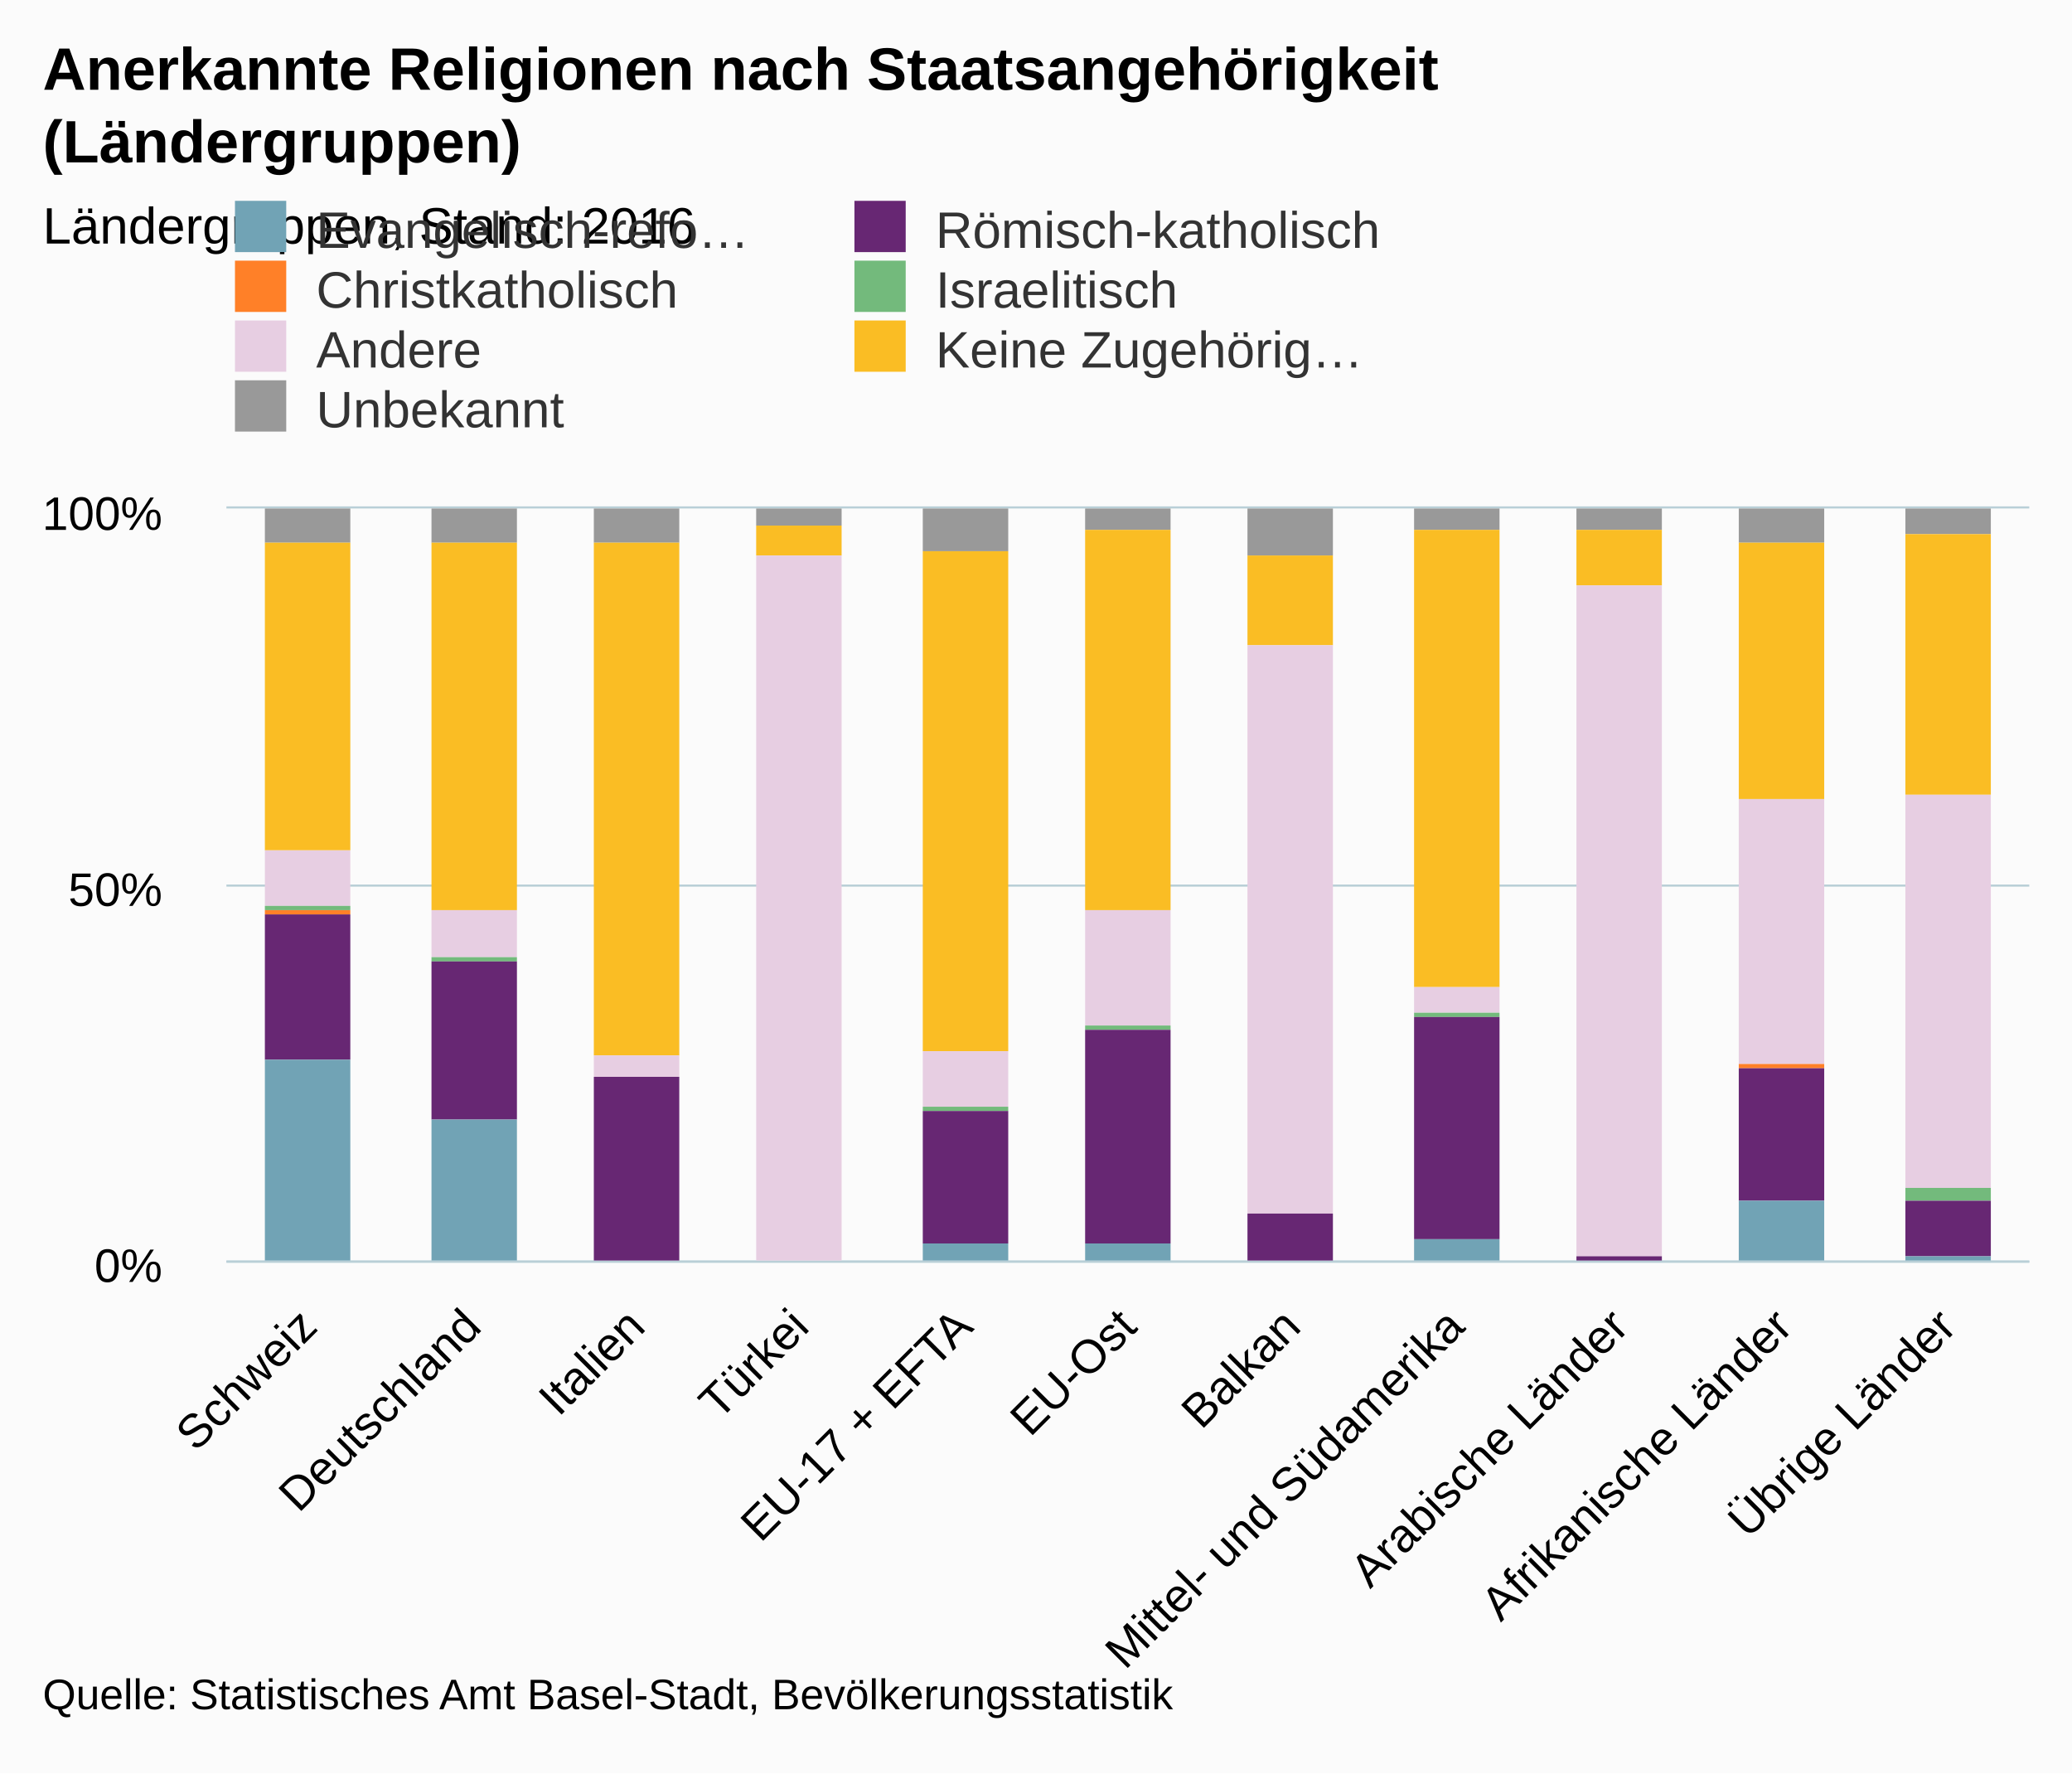
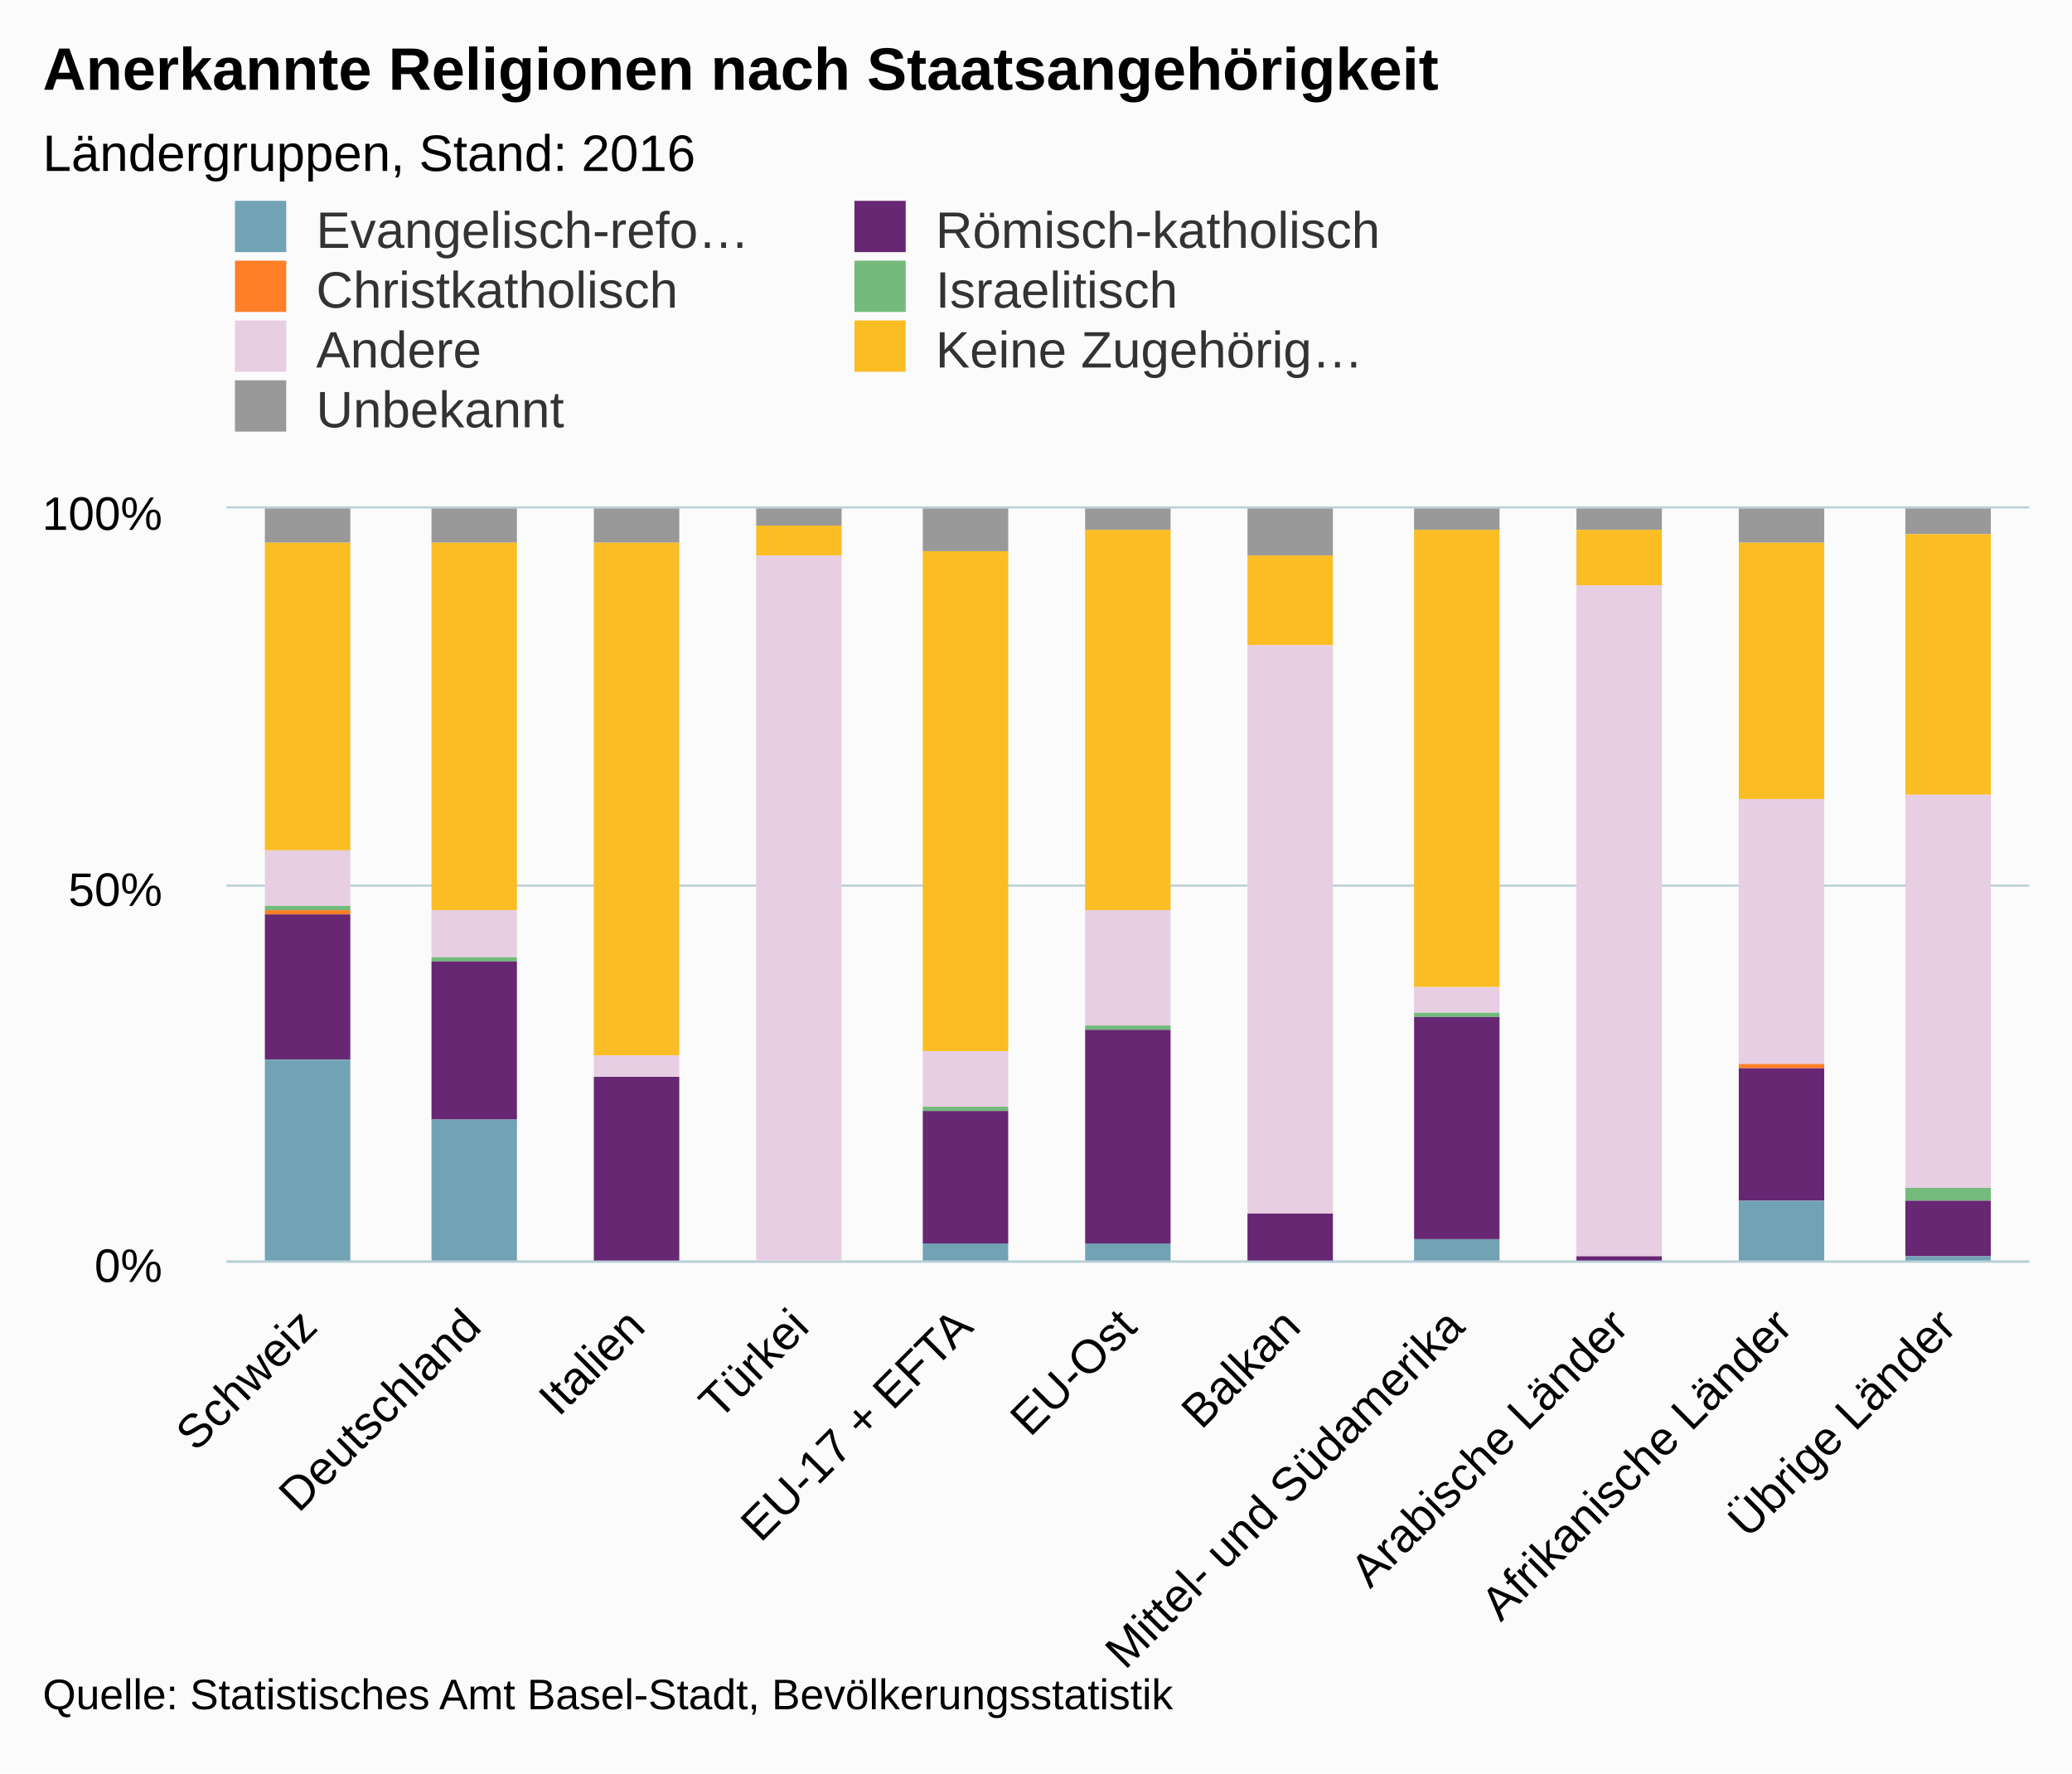
<svg xmlns="http://www.w3.org/2000/svg" version="1.1" class="highcharts-root" style="font-family:arial;font-size:12px;" viewBox="0 0 485 415">
  <defs>
    <clipPath>
      <rect x="0" y="0" width="422" height="176" fill="none" />
    </clipPath>
    <clipPath id="a">
      <rect x="0" y="0" width="422" height="176" fill="none" />
    </clipPath>
  </defs>
  <rect fill="#fbfbfb" class="highcharts-background" x="0" y="0" width="485" height="415" rx="0" ry="0" />
  <rect fill="none" class="highcharts-plot-background" x="53" y="119" width="422" height="176" />
  <g class="highcharts-pane-group" />
  <g class="highcharts-grid highcharts-xaxis-grid ">
    <path fill="none" class="highcharts-grid-line" d="M 90.5 119 L 90.5 295" opacity="1" />
    <path fill="none" class="highcharts-grid-line" d="M 129.5 119 L 129.5 295" opacity="1" />
    <path fill="none" class="highcharts-grid-line" d="M 167.5 119 L 167.5 295" opacity="1" />
    <path fill="none" class="highcharts-grid-line" d="M 205.5 119 L 205.5 295" opacity="1" />
    <path fill="none" class="highcharts-grid-line" d="M 244.5 119 L 244.5 295" opacity="1" />
    <path fill="none" class="highcharts-grid-line" d="M 282.5 119 L 282.5 295" opacity="1" />
    <path fill="none" class="highcharts-grid-line" d="M 321.5 119 L 321.5 295" opacity="1" />
    <path fill="none" class="highcharts-grid-line" d="M 359.5 119 L 359.5 295" opacity="1" />
    <path fill="none" class="highcharts-grid-line" d="M 397.5 119 L 397.5 295" opacity="1" />
    <path fill="none" class="highcharts-grid-line" d="M 436.5 119 L 436.5 295" opacity="1" />
    <path fill="none" class="highcharts-grid-line" d="M 474.5 119 L 474.5 295" opacity="1" />
    <path fill="none" class="highcharts-grid-line" d="M 52.5 119 L 52.5 295" opacity="1" />
  </g>
  <g class="highcharts-grid highcharts-yaxis-grid ">
    <path fill="none" stroke="#B9CFD7" stroke-width="0.5" class="highcharts-grid-line" d="M 53 295.25 L 475 295.25" opacity="1" />
    <path fill="none" stroke="#B9CFD7" stroke-width="0.5" class="highcharts-grid-line" d="M 53 207.25 L 475 207.25" opacity="1" />
    <path fill="none" stroke="#B9CFD7" stroke-width="0.5" class="highcharts-grid-line" d="M 53 118.75 L 475 118.75" opacity="1" />
  </g>
  <rect fill="none" class="highcharts-plot-border" x="53" y="119" width="422" height="176" />
  <g class="highcharts-axis highcharts-xaxis ">
    <path fill="none" class="highcharts-axis-line" stroke="#B9CFD7" stroke-width="0.5" d="M 53 295.25 L 475 295.25" />
  </g>
  <g class="highcharts-axis highcharts-yaxis ">
    <path fill="none" class="highcharts-axis-line" d="M 53 119 L 53 295" />
  </g>
  <g class="highcharts-series-group">
    <g class="highcharts-series highcharts-series-0 highcharts-column-series highcharts-color-undefined " transform="translate(53,119) scale(1 1)" clip-path="url(#a)">
      <rect x="9" y="0" width="20" height="8" fill="#999999" class="highcharts-point" />
      <rect x="48" y="0" width="20" height="8" fill="#999999" class="highcharts-point" />
      <rect x="86" y="0" width="20" height="8" fill="#999999" class="highcharts-point" />
      <rect x="124" y="0" width="20" height="4" fill="#999999" class="highcharts-point" />
      <rect x="163" y="0" width="20" height="10" fill="#999999" class="highcharts-point" />
      <rect x="201" y="0" width="20" height="5" fill="#999999" class="highcharts-point" />
      <rect x="239" y="0" width="20" height="11" fill="#999999" class="highcharts-point" />
      <rect x="278" y="0" width="20" height="5" fill="#999999" class="highcharts-point" />
      <rect x="316" y="0" width="20" height="5" fill="#999999" class="highcharts-point" />
      <rect x="354" y="0" width="20" height="8" fill="#999999" class="highcharts-point" />
      <rect x="393" y="0" width="20" height="6" fill="#999999" class="highcharts-point" />
    </g>
    <g class="highcharts-markers highcharts-series-0 highcharts-column-series highcharts-color-undefined " transform="translate(53,119) scale(1 1)" clip-path="none" />
    <g class="highcharts-series highcharts-series-1 highcharts-column-series highcharts-color-undefined " transform="translate(53,119) scale(1 1)" clip-path="url(#a)">
      <rect x="9" y="8" width="20" height="72" fill="#fabd24" class="highcharts-point" />
      <rect x="48" y="8" width="20" height="86" fill="#fabd24" class="highcharts-point" />
      <rect x="86" y="8" width="20" height="120" fill="#fabd24" class="highcharts-point" />
      <rect x="124" y="4" width="20" height="7" fill="#fabd24" class="highcharts-point" />
      <rect x="163" y="10" width="20" height="117" fill="#fabd24" class="highcharts-point" />
      <rect x="201" y="5" width="20" height="89" fill="#fabd24" class="highcharts-point" />
      <rect x="239" y="11" width="20" height="21" fill="#fabd24" class="highcharts-point" />
      <rect x="278" y="5" width="20" height="107" fill="#fabd24" class="highcharts-point" />
      <rect x="316" y="5" width="20" height="13" fill="#fabd24" class="highcharts-point" />
      <rect x="354" y="8" width="20" height="60" fill="#fabd24" class="highcharts-point" />
      <rect x="393" y="6" width="20" height="61" fill="#fabd24" class="highcharts-point" />
    </g>
    <g class="highcharts-markers highcharts-series-1 highcharts-column-series highcharts-color-undefined " transform="translate(53,119) scale(1 1)" clip-path="none" />
    <g class="highcharts-series highcharts-series-2 highcharts-column-series highcharts-color-undefined " transform="translate(53,119) scale(1 1)" clip-path="url(#a)">
      <rect x="9" y="80" width="20" height="13" fill="#E7CEE2" class="highcharts-point" />
      <rect x="48" y="94" width="20" height="11" fill="#E7CEE2" class="highcharts-point" />
      <rect x="86" y="128" width="20" height="5" fill="#E7CEE2" class="highcharts-point" />
      <rect x="124" y="11" width="20" height="166" fill="#E7CEE2" class="highcharts-point" />
      <rect x="163" y="127" width="20" height="13" fill="#E7CEE2" class="highcharts-point" />
      <rect x="201" y="94" width="20" height="27" fill="#E7CEE2" class="highcharts-point" />
      <rect x="239" y="32" width="20" height="133" fill="#E7CEE2" class="highcharts-point" />
      <rect x="278" y="112" width="20" height="6" fill="#E7CEE2" class="highcharts-point" />
      <rect x="316" y="18" width="20" height="157" fill="#E7CEE2" class="highcharts-point" />
      <rect x="354" y="68" width="20" height="62" fill="#E7CEE2" class="highcharts-point" />
      <rect x="393" y="67" width="20" height="92" fill="#E7CEE2" class="highcharts-point" />
    </g>
    <g class="highcharts-markers highcharts-series-2 highcharts-column-series highcharts-color-undefined " transform="translate(53,119) scale(1 1)" clip-path="none" />
    <g class="highcharts-series highcharts-series-3 highcharts-column-series highcharts-color-undefined " transform="translate(53,119) scale(1 1)" clip-path="url(#a)">
      <rect x="9" y="93" width="20" height="1" fill="#73ba7c" class="highcharts-point" />
      <rect x="48" y="105" width="20" height="1" fill="#73ba7c" class="highcharts-point" />
      <rect x="86" y="133" width="20" height="0" fill="#73ba7c" class="highcharts-point" />
      <rect x="124" y="177" width="20" height="0" fill="#73ba7c" class="highcharts-point" />
      <rect x="163" y="140" width="20" height="1" fill="#73ba7c" class="highcharts-point" />
      <rect x="201" y="121" width="20" height="1" fill="#73ba7c" class="highcharts-point" />
      <rect x="239" y="165" width="20" height="0" fill="#73ba7c" class="highcharts-point" />
      <rect x="278" y="118" width="20" height="1" fill="#73ba7c" class="highcharts-point" />
      <rect x="316" y="175" width="20" height="0" fill="#73ba7c" class="highcharts-point" />
      <rect x="354" y="130" width="20" height="0" fill="#73ba7c" class="highcharts-point" />
      <rect x="393" y="159" width="20" height="3" fill="#73ba7c" class="highcharts-point" />
    </g>
    <g class="highcharts-markers highcharts-series-3 highcharts-column-series highcharts-color-undefined " transform="translate(53,119) scale(1 1)" clip-path="none" />
    <g class="highcharts-series highcharts-series-4 highcharts-column-series highcharts-color-undefined " transform="translate(53,119) scale(1 1)" clip-path="url(#a)">
      <rect x="9" y="94" width="20" height="1" fill="#ff8028" class="highcharts-point" />
      <rect x="48" y="106" width="20" height="0" fill="#ff8028" class="highcharts-point" />
      <rect x="86" y="133" width="20" height="0" fill="#ff8028" class="highcharts-point" />
      <rect x="124" y="177" width="20" height="0" fill="#ff8028" class="highcharts-point" />
      <rect x="163" y="141" width="20" height="0" fill="#ff8028" class="highcharts-point" />
      <rect x="201" y="122" width="20" height="0" fill="#ff8028" class="highcharts-point" />
      <rect x="239" y="165" width="20" height="0" fill="#ff8028" class="highcharts-point" />
      <rect x="278" y="119" width="20" height="0" fill="#ff8028" class="highcharts-point" />
      <rect x="316" y="175" width="20" height="0" fill="#ff8028" class="highcharts-point" />
      <rect x="354" y="130" width="20" height="1" fill="#ff8028" class="highcharts-point" />
      <rect x="393" y="162" width="20" height="0" fill="#ff8028" class="highcharts-point" />
    </g>
    <g class="highcharts-markers highcharts-series-4 highcharts-column-series highcharts-color-undefined " transform="translate(53,119) scale(1 1)" clip-path="none" />
    <g class="highcharts-series highcharts-series-5 highcharts-column-series highcharts-color-undefined " transform="translate(53,119) scale(1 1)" clip-path="url(#a)">
      <rect x="9" y="95" width="20" height="34" fill="#672773" class="highcharts-point" />
      <rect x="48" y="106" width="20" height="37" fill="#672773" class="highcharts-point" />
      <rect x="86" y="133" width="20" height="43" fill="#672773" class="highcharts-point" />
      <rect x="124" y="177" width="20" height="0" fill="#672773" class="highcharts-point" />
      <rect x="163" y="141" width="20" height="31" fill="#672773" class="highcharts-point" />
      <rect x="201" y="122" width="20" height="50" fill="#672773" class="highcharts-point" />
      <rect x="239" y="165" width="20" height="12" fill="#672773" class="highcharts-point" />
      <rect x="278" y="119" width="20" height="52" fill="#672773" class="highcharts-point" />
      <rect x="316" y="175" width="20" height="1" fill="#672773" class="highcharts-point" />
      <rect x="354" y="131" width="20" height="31" fill="#672773" class="highcharts-point" />
      <rect x="393" y="162" width="20" height="13" fill="#672773" class="highcharts-point" />
    </g>
    <g class="highcharts-markers highcharts-series-5 highcharts-column-series highcharts-color-undefined " transform="translate(53,119) scale(1 1)" clip-path="none" />
    <g class="highcharts-series highcharts-series-6 highcharts-column-series highcharts-color-undefined " transform="translate(53,119) scale(1 1)" clip-path="url(#a)">
      <rect x="9" y="129" width="20" height="48" fill="#71a3b5" class="highcharts-point" />
      <rect x="48" y="143" width="20" height="34" fill="#71a3b5" class="highcharts-point" />
      <rect x="86" y="176" width="20" height="1" fill="#71a3b5" class="highcharts-point" />
      <rect x="124" y="177" width="20" height="0" fill="#71a3b5" class="highcharts-point" />
      <rect x="163" y="172" width="20" height="5" fill="#71a3b5" class="highcharts-point" />
      <rect x="201" y="172" width="20" height="5" fill="#71a3b5" class="highcharts-point" />
      <rect x="239" y="177" width="20" height="0" fill="#71a3b5" class="highcharts-point" />
      <rect x="278" y="171" width="20" height="6" fill="#71a3b5" class="highcharts-point" />
      <rect x="316" y="176" width="20" height="1" fill="#71a3b5" class="highcharts-point" />
      <rect x="354" y="162" width="20" height="15" fill="#71a3b5" class="highcharts-point" />
      <rect x="393" y="175" width="20" height="2" fill="#71a3b5" class="highcharts-point" />
    </g>
    <g class="highcharts-markers highcharts-series-6 highcharts-column-series highcharts-color-undefined " transform="translate(53,119) scale(1 1)" clip-path="none" />
  </g>
  <text x="10" text-anchor="start" class="highcharts-title" style="color:#000000;font-size:14px;font-weight:bold;fill:#000000;" y="21">
    <tspan>Anerkannte Religionen nach Staatsangehörigkeit</tspan>
-     <tspan dy="17" x="10">(Ländergruppen)</tspan>
  </text>
-   <text x="10" text-anchor="start" class="highcharts-subtitle" style="color:#000000;font-size:12px;font-weight:normal;font-family:arial;fill:#000000;" y="57">
+   <text x="10" text-anchor="start" class="highcharts-subtitle" style="color:#000000;font-size:12px;font-weight:normal;font-family:arial;fill:#000000;" y="40">
    <tspan>Ländergruppen, Stand: 2016</tspan>
  </text>
  <g class="highcharts-legend" transform="translate(45,40)">
    <rect fill="none" class="highcharts-legend-box" rx="0" ry="0" x="0" y="0" width="286" height="67" visibility="visible" />
    <g>
      <g>
        <g class="highcharts-legend-item highcharts-column-series highcharts-color-undefined highcharts-series-6" transform="translate(8,3)">
          <text x="21" style="color:#333333;font-size:12px;font-weight:normal;cursor:pointer;fill:#333333;" text-anchor="start" y="15">
            <tspan>Evangelisch-refo…</tspan>
          </text>
          <rect x="2" y="4" width="12" height="12" fill="#71a3b5" class="highcharts-point" />
        </g>
        <g class="highcharts-legend-item highcharts-column-series highcharts-color-undefined highcharts-series-5" transform="translate(153,3)">
          <text x="21" y="15" style="color:#333333;font-size:12px;font-weight:normal;cursor:pointer;fill:#333333;" text-anchor="start">
            <tspan>Römisch-katholisch</tspan>
          </text>
          <rect x="2" y="4" width="12" height="12" fill="#672773" class="highcharts-point" />
        </g>
        <g class="highcharts-legend-item highcharts-column-series highcharts-color-undefined highcharts-series-4" transform="translate(8,17)">
          <text x="21" y="15" style="color:#333333;font-size:12px;font-weight:normal;cursor:pointer;fill:#333333;" text-anchor="start">
            <tspan>Christkatholisch</tspan>
          </text>
          <rect x="2" y="4" width="12" height="12" fill="#ff8028" class="highcharts-point" />
        </g>
        <g class="highcharts-legend-item highcharts-column-series highcharts-color-undefined highcharts-series-3" transform="translate(153,17)">
          <text x="21" y="15" style="color:#333333;font-size:12px;font-weight:normal;cursor:pointer;fill:#333333;" text-anchor="start">
            <tspan>Israelitisch</tspan>
          </text>
          <rect x="2" y="4" width="12" height="12" fill="#73ba7c" class="highcharts-point" />
        </g>
        <g class="highcharts-legend-item highcharts-column-series highcharts-color-undefined highcharts-series-2" transform="translate(8,31)">
          <text x="21" y="15" style="color:#333333;font-size:12px;font-weight:normal;cursor:pointer;fill:#333333;" text-anchor="start">
            <tspan>Andere</tspan>
          </text>
          <rect x="2" y="4" width="12" height="12" fill="#E7CEE2" class="highcharts-point" />
        </g>
        <g class="highcharts-legend-item highcharts-column-series highcharts-color-undefined highcharts-series-1" transform="translate(153,31)">
          <text x="21" y="15" style="color:#333333;font-size:12px;font-weight:normal;cursor:pointer;fill:#333333;" text-anchor="start">
            <tspan>Keine Zugehörig…</tspan>
          </text>
          <rect x="2" y="4" width="12" height="12" fill="#fabd24" class="highcharts-point" />
        </g>
        <g class="highcharts-legend-item highcharts-column-series highcharts-color-undefined highcharts-series-0" transform="translate(8,45)">
          <text x="21" y="15" style="color:#333333;font-size:12px;font-weight:normal;cursor:pointer;fill:#333333;" text-anchor="start">
            <tspan>Unbekannt</tspan>
          </text>
          <rect x="2" y="4" width="12" height="12" fill="#999999" class="highcharts-point" />
        </g>
      </g>
    </g>
  </g>
  <g class="highcharts-axis-labels highcharts-xaxis-labels ">
    <text x="74.775" style="color:#000000;cursor:default;font-size:11px;fill:#000000;" text-anchor="end" transform="translate(0,0) rotate(-45 74.77454 311)" y="311" opacity="1">
      <tspan>Schweiz</tspan>
    </text>
    <text x="113.138" style="color:#000000;cursor:default;font-size:11px;fill:#000000;" text-anchor="end" transform="translate(0,0) rotate(-45 113.1382 311)" y="311" opacity="1">
      <tspan>Deutschland</tspan>
    </text>
    <text x="151.502" style="color:#000000;cursor:default;font-size:11px;fill:#000000;" text-anchor="end" transform="translate(0,0) rotate(-45 151.5018 311)" y="311" opacity="1">
      <tspan>Italien</tspan>
    </text>
    <text x="189.865" style="color:#000000;cursor:default;font-size:11px;fill:#000000;" text-anchor="end" transform="translate(0,0) rotate(-45 189.8655 311)" y="311" opacity="1">
      <tspan>Türkei</tspan>
    </text>
    <text x="228.229" style="color:#000000;cursor:default;font-size:11px;fill:#000000;" text-anchor="end" transform="translate(0,0) rotate(-45 228.2291 311)" y="311" opacity="1">
      <tspan>EU-17 + EFTA</tspan>
    </text>
    <text x="266.593" style="color:#000000;cursor:default;font-size:11px;fill:#000000;" text-anchor="end" transform="translate(0,0) rotate(-45 266.5927 311)" y="311" opacity="1">
      <tspan>EU-Ost</tspan>
    </text>
    <text x="304.956" style="color:#000000;cursor:default;font-size:11px;fill:#000000;" text-anchor="end" transform="translate(0,0) rotate(-45 304.9564 311)" y="311" opacity="1">
      <tspan>Balkan</tspan>
    </text>
    <text x="343.32" style="color:#000000;cursor:default;font-size:11px;fill:#000000;" text-anchor="end" transform="translate(0,0) rotate(-45 343.32 311)" y="311" opacity="1">
      <tspan>Mittel- und Südamerika</tspan>
    </text>
    <text x="381.684" style="color:#000000;cursor:default;font-size:11px;fill:#000000;" text-anchor="end" transform="translate(0,0) rotate(-45 381.6836 311)" y="311" opacity="1">
      <tspan>Arabische Länder</tspan>
    </text>
    <text x="420.047" style="color:#000000;cursor:default;font-size:11px;fill:#000000;" text-anchor="end" transform="translate(0,0) rotate(-45 420.0473 311)" y="311" opacity="1">
      <tspan>Afrikanische Länder</tspan>
    </text>
    <text x="458.411" style="color:#000000;cursor:default;font-size:11px;fill:#000000;" text-anchor="end" transform="translate(0,0) rotate(-45 458.4109 311)" y="311" opacity="1">
      <tspan>Übrige Länder</tspan>
    </text>
  </g>
  <g class="highcharts-axis-labels highcharts-yaxis-labels ">
    <text x="38" style="color:#000000;cursor:default;font-size:11px;fill:#000000;" text-anchor="end" transform="translate(0,0)" y="300" opacity="1">
      <tspan>0%</tspan>
    </text>
    <text x="38" style="color:#000000;cursor:default;font-size:11px;fill:#000000;" text-anchor="end" transform="translate(0,0)" y="212" opacity="1">
      <tspan>50%</tspan>
    </text>
    <text x="38" style="color:#000000;cursor:default;font-size:11px;fill:#000000;" text-anchor="end" transform="translate(0,0)" y="124" opacity="1">
      <tspan>100%</tspan>
    </text>
  </g>
  <text x="10" class="highcharts-credits" text-anchor="start" style="cursor:default;color:#000000;font-size:10px;fill:#000000;" y="400">
    <tspan>Quelle: Statistisches Amt Basel-Stadt, Bevölkerungsstatistik</tspan>
  </text>
</svg>
